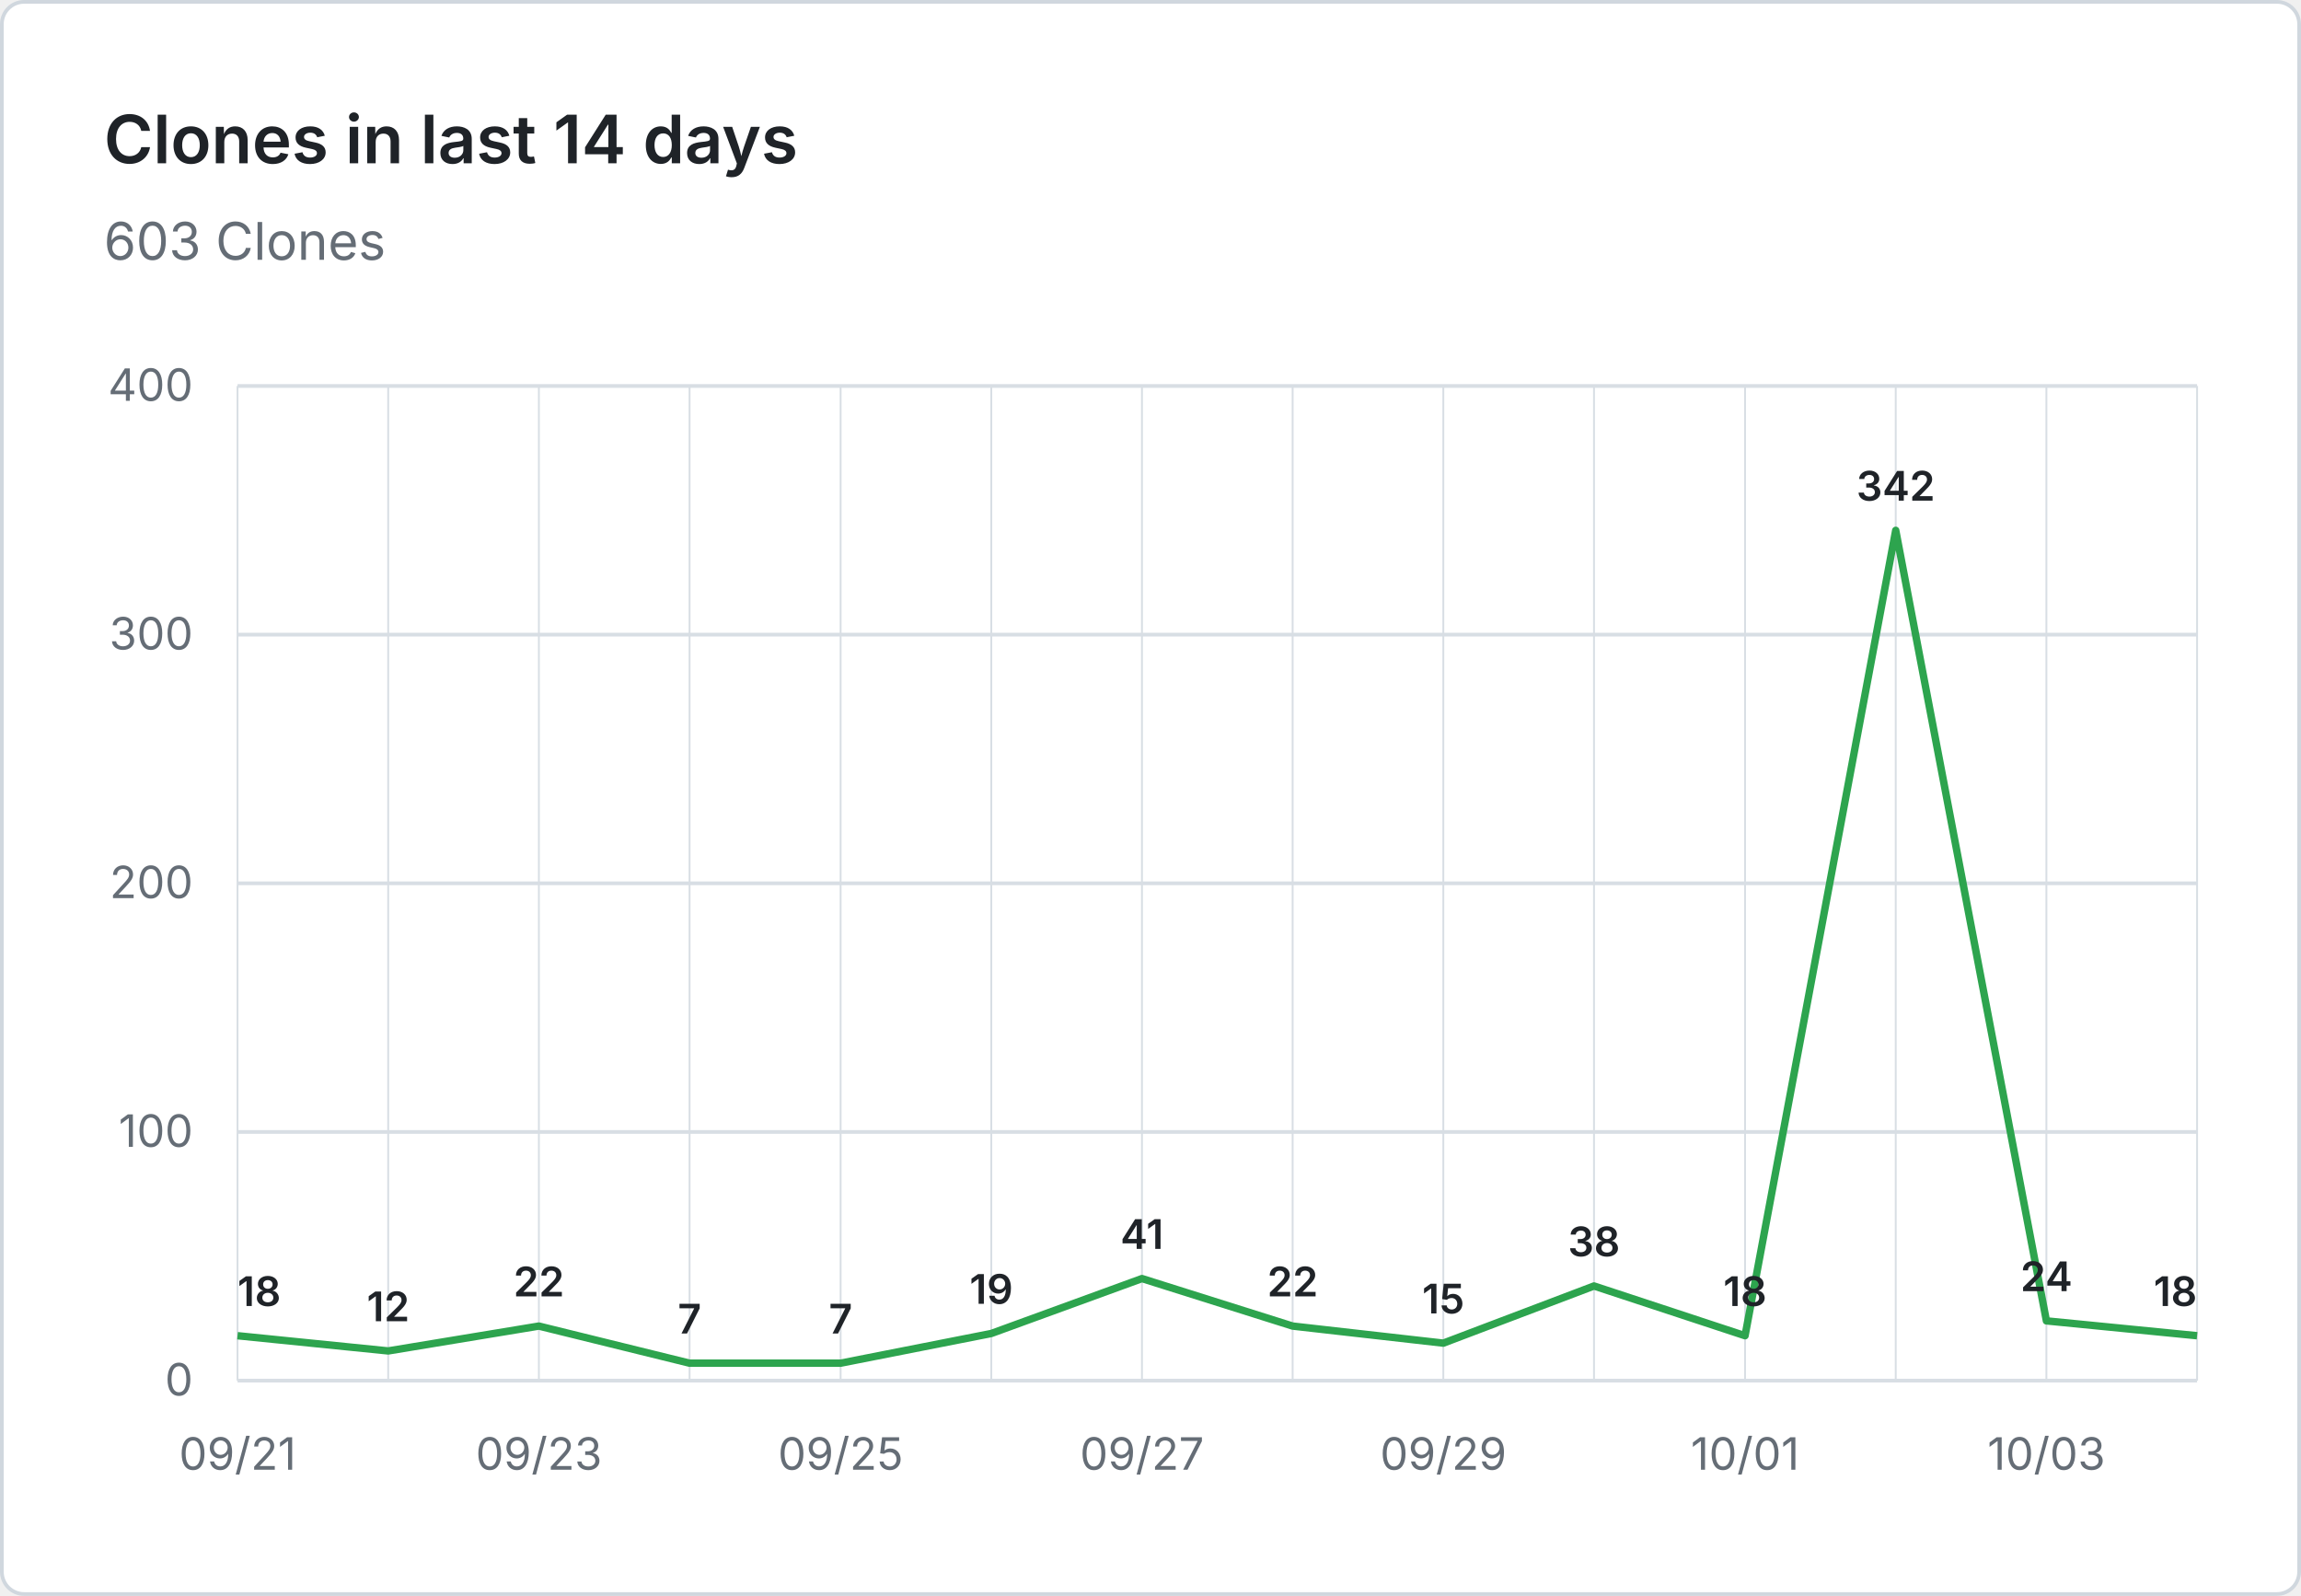
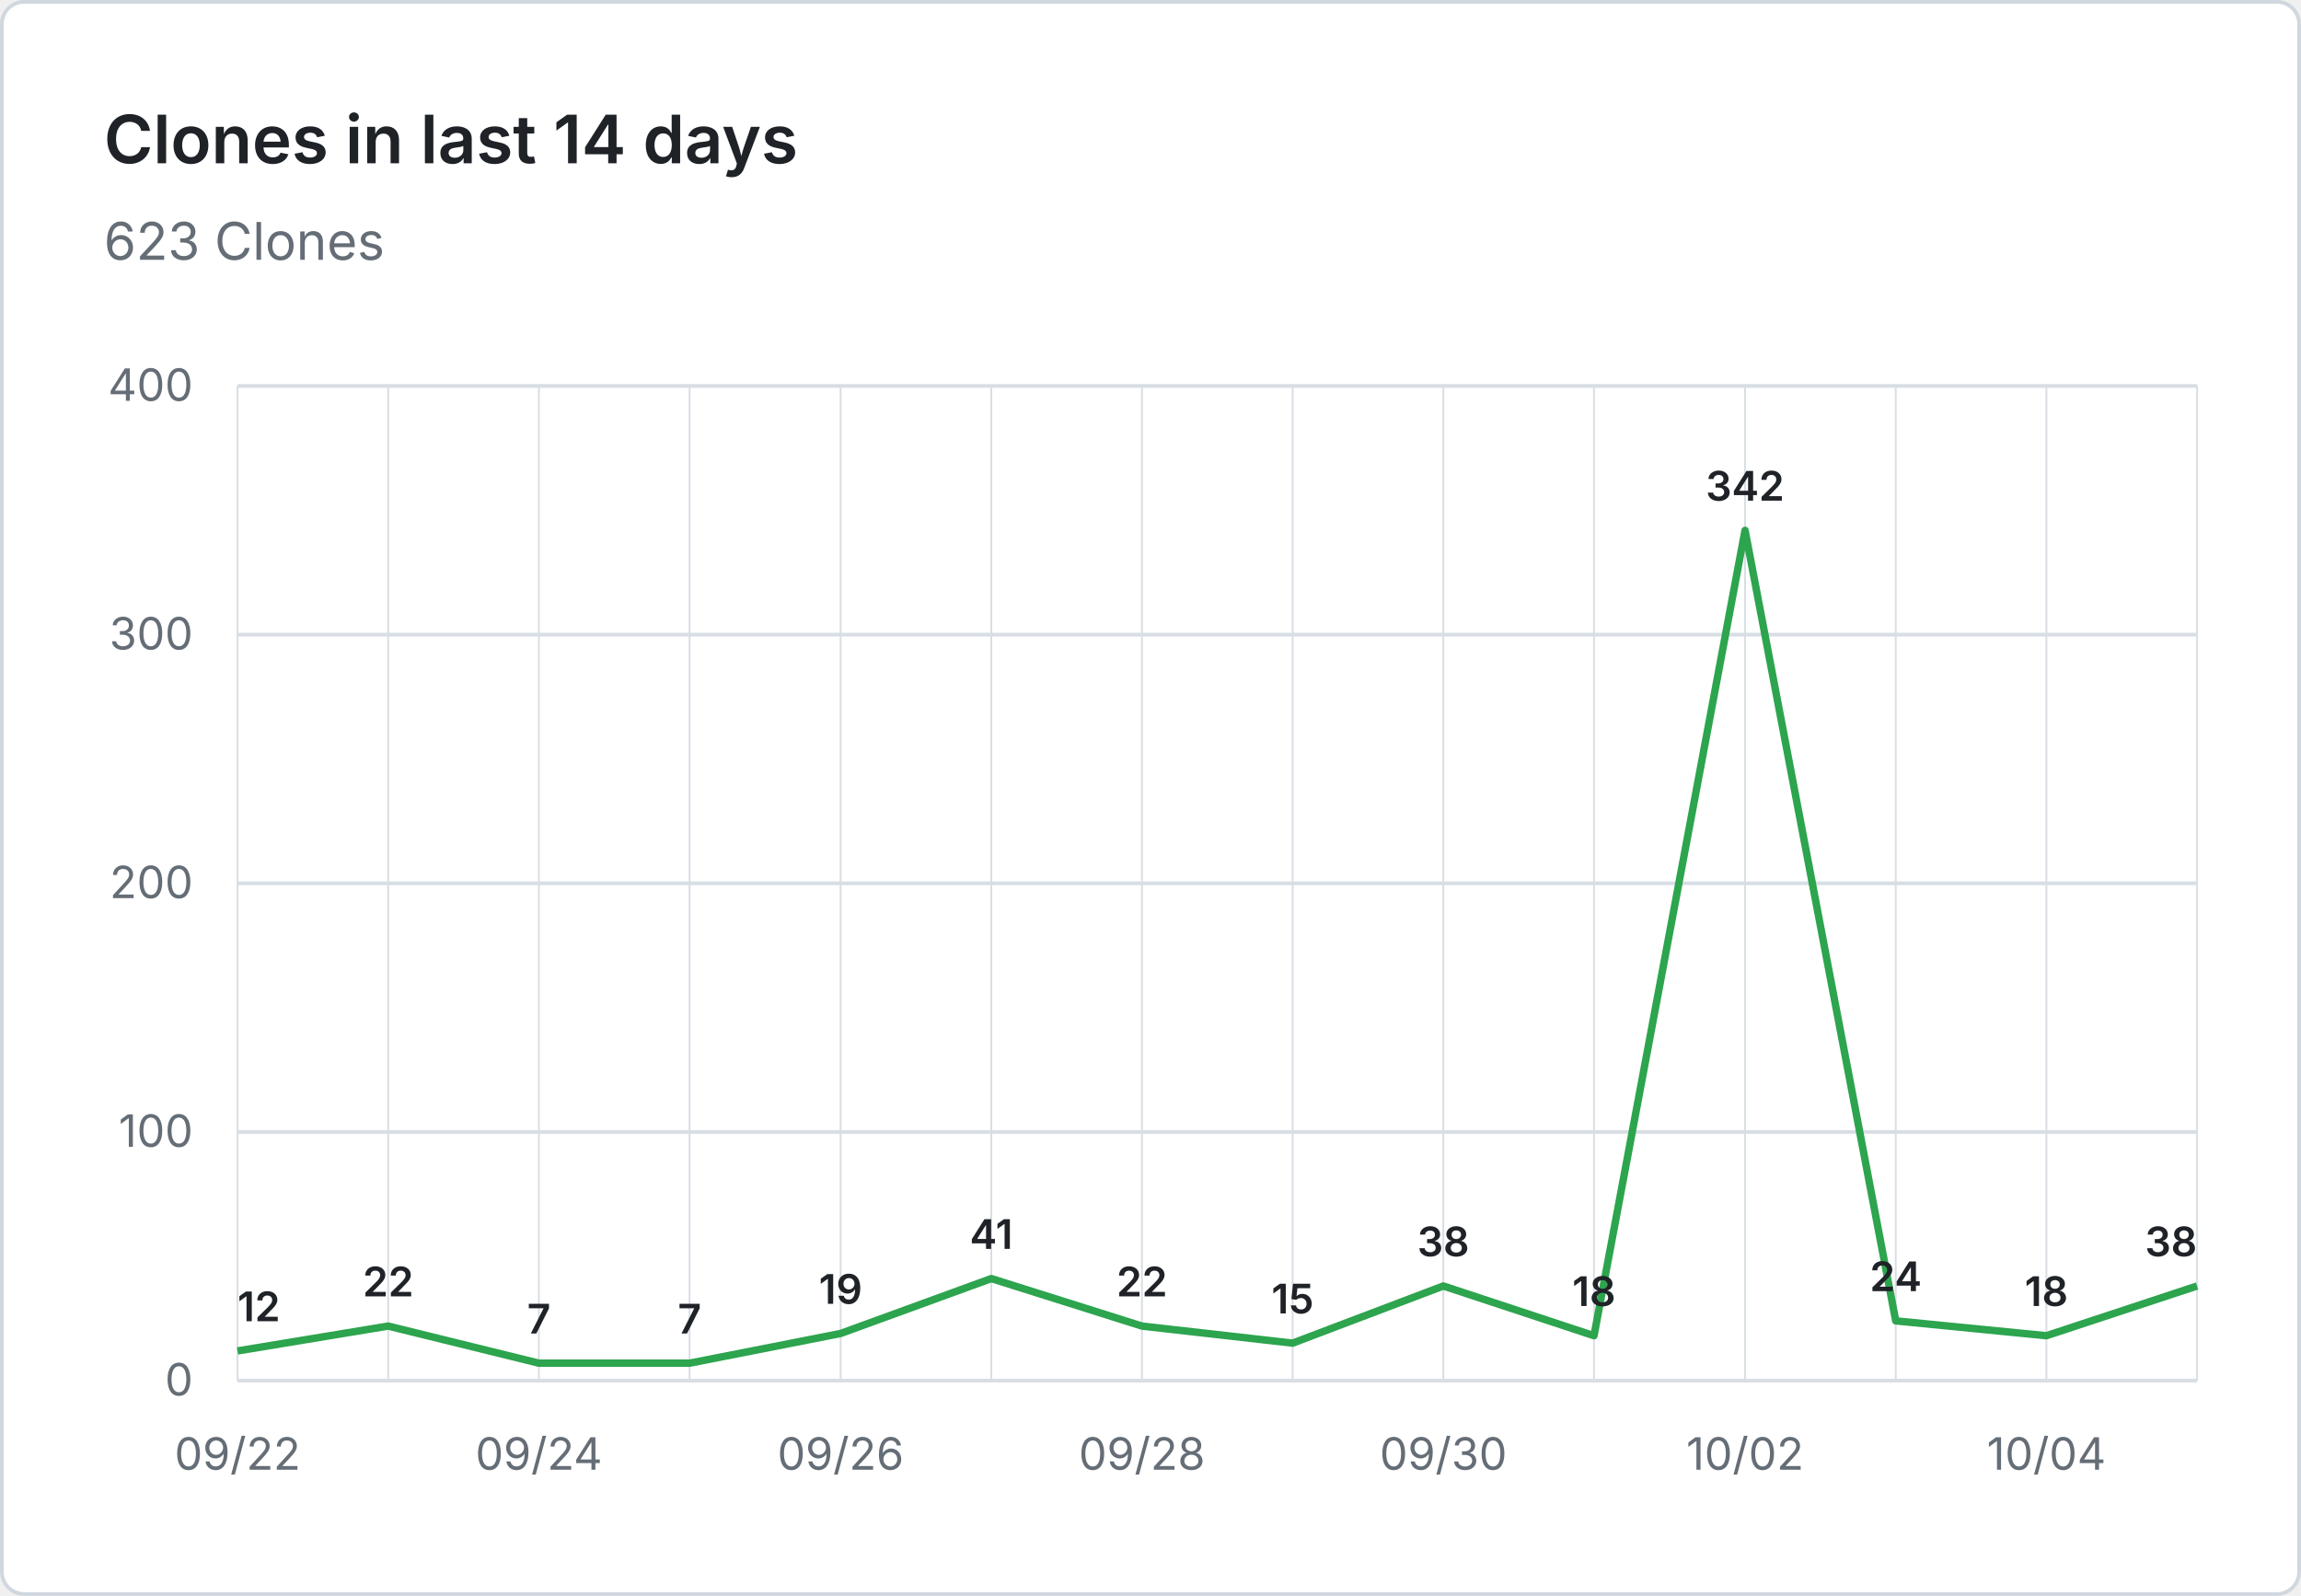
- <svg xmlns="http://www.w3.org/2000/svg" viewBox="0 0 620 430" width="620" height="430" role="img" aria-label="Clones in last 14 days: 603 Clones">
+ <svg xmlns="http://www.w3.org/2000/svg" viewBox="0 0 620 430" width="620" height="430" role="img" aria-label="Clones in last 14 days: 623 Clones">
  <rect x="0.5" y="0.5" width="619" height="429" fill="#ffffff" stroke="#d0d7de" rx="6" />
  <g font-family="system-ui, -apple-system, 'Segoe UI', sans-serif">
    <text x="28" y="44" fill="#1f2328" font-size="18" font-weight="600">Clones in last 14 days</text>
-     <text x="28" y="70" fill="#656d76" font-size="14">603 Clones</text>
+     <text x="28" y="70" fill="#656d76" font-size="14">623 Clones</text>
    <line x1="64" y1="372.0" x2="592" y2="372.0" stroke="#d8dee4" stroke-width="1" />
    <text x="52" y="376.0" text-anchor="end" fill="#656d76" font-size="12">0</text>
    <line x1="64" y1="305.0" x2="592" y2="305.0" stroke="#d8dee4" stroke-width="1" />
    <text x="52" y="309.0" text-anchor="end" fill="#656d76" font-size="12">100</text>
    <line x1="64" y1="238.0" x2="592" y2="238.0" stroke="#d8dee4" stroke-width="1" />
    <text x="52" y="242.0" text-anchor="end" fill="#656d76" font-size="12">200</text>
    <line x1="64" y1="171.0" x2="592" y2="171.0" stroke="#d8dee4" stroke-width="1" />
    <text x="52" y="175.0" text-anchor="end" fill="#656d76" font-size="12">300</text>
    <line x1="64" y1="104.0" x2="592" y2="104.0" stroke="#d8dee4" stroke-width="1" />
    <text x="52" y="108.0" text-anchor="end" fill="#656d76" font-size="12">400</text>
    <line x1="64.0" y1="104" x2="64.0" y2="372" stroke="#d8dee4" stroke-width="0.5" />
    <line x1="104.6" y1="104" x2="104.6" y2="372" stroke="#d8dee4" stroke-width="0.5" />
    <line x1="145.2" y1="104" x2="145.2" y2="372" stroke="#d8dee4" stroke-width="0.5" />
    <line x1="185.8" y1="104" x2="185.8" y2="372" stroke="#d8dee4" stroke-width="0.5" />
    <line x1="226.5" y1="104" x2="226.5" y2="372" stroke="#d8dee4" stroke-width="0.5" />
    <line x1="267.1" y1="104" x2="267.1" y2="372" stroke="#d8dee4" stroke-width="0.5" />
    <line x1="307.7" y1="104" x2="307.7" y2="372" stroke="#d8dee4" stroke-width="0.5" />
    <line x1="348.3" y1="104" x2="348.3" y2="372" stroke="#d8dee4" stroke-width="0.5" />
    <line x1="388.9" y1="104" x2="388.9" y2="372" stroke="#d8dee4" stroke-width="0.5" />
    <line x1="429.5" y1="104" x2="429.5" y2="372" stroke="#d8dee4" stroke-width="0.5" />
    <line x1="470.2" y1="104" x2="470.2" y2="372" stroke="#d8dee4" stroke-width="0.5" />
    <line x1="510.8" y1="104" x2="510.8" y2="372" stroke="#d8dee4" stroke-width="0.5" />
    <line x1="551.4" y1="104" x2="551.4" y2="372" stroke="#d8dee4" stroke-width="0.5" />
    <line x1="592.0" y1="104" x2="592.0" y2="372" stroke="#d8dee4" stroke-width="0.5" />
-     <text x="64.0" y="396" text-anchor="middle" fill="#656d76" font-size="12">09/21</text>
-     <text x="145.2" y="396" text-anchor="middle" fill="#656d76" font-size="12">09/23</text>
-     <text x="226.5" y="396" text-anchor="middle" fill="#656d76" font-size="12">09/25</text>
-     <text x="307.7" y="396" text-anchor="middle" fill="#656d76" font-size="12">09/27</text>
-     <text x="388.9" y="396" text-anchor="middle" fill="#656d76" font-size="12">09/29</text>
-     <text x="470.2" y="396" text-anchor="middle" fill="#656d76" font-size="12">10/01</text>
-     <text x="551.4" y="396" text-anchor="middle" fill="#656d76" font-size="12">10/03</text>
-     <path d="M 64.0 359.9 L 104.6 364.0 L 145.2 357.3 L 185.8 367.3 L 226.5 367.3 L 267.1 359.3 L 307.7 344.5 L 348.3 357.3 L 388.9 361.9 L 429.5 346.5 L 470.2 359.9 L 510.8 142.9 L 551.4 355.9 L 592.0 359.9" fill="none" stroke="#2da44e" stroke-width="2" stroke-linejoin="round" />
-     <text x="64.0" y="351.9" text-anchor="start" fill="#1f2328" font-size="11" font-weight="600">18</text>
-     <text x="104.6" y="356.0" text-anchor="middle" fill="#1f2328" font-size="11" font-weight="600">12</text>
-     <text x="145.2" y="349.3" text-anchor="middle" fill="#1f2328" font-size="11" font-weight="600">22</text>
+     <text x="64.0" y="396" text-anchor="middle" fill="#656d76" font-size="12">09/22</text>
+     <text x="145.2" y="396" text-anchor="middle" fill="#656d76" font-size="12">09/24</text>
+     <text x="226.5" y="396" text-anchor="middle" fill="#656d76" font-size="12">09/26</text>
+     <text x="307.7" y="396" text-anchor="middle" fill="#656d76" font-size="12">09/28</text>
+     <text x="388.9" y="396" text-anchor="middle" fill="#656d76" font-size="12">09/30</text>
+     <text x="470.2" y="396" text-anchor="middle" fill="#656d76" font-size="12">10/02</text>
+     <text x="551.4" y="396" text-anchor="middle" fill="#656d76" font-size="12">10/04</text>
+     <path d="M 64.0 364.0 L 104.6 357.3 L 145.2 367.3 L 185.8 367.3 L 226.5 359.3 L 267.1 344.5 L 307.7 357.3 L 348.3 361.9 L 388.9 346.5 L 429.5 359.9 L 470.2 142.9 L 510.8 355.9 L 551.4 359.9 L 592.0 346.5" fill="none" stroke="#2da44e" stroke-width="2" stroke-linejoin="round" />
+     <text x="64.0" y="356.0" text-anchor="start" fill="#1f2328" font-size="11" font-weight="600">12</text>
+     <text x="104.6" y="349.3" text-anchor="middle" fill="#1f2328" font-size="11" font-weight="600">22</text>
+     <text x="145.2" y="359.3" text-anchor="middle" fill="#1f2328" font-size="11" font-weight="600">7</text>
    <text x="185.8" y="359.3" text-anchor="middle" fill="#1f2328" font-size="11" font-weight="600">7</text>
-     <text x="226.5" y="359.3" text-anchor="middle" fill="#1f2328" font-size="11" font-weight="600">7</text>
-     <text x="267.1" y="351.3" text-anchor="middle" fill="#1f2328" font-size="11" font-weight="600">19</text>
-     <text x="307.7" y="336.5" text-anchor="middle" fill="#1f2328" font-size="11" font-weight="600">41</text>
-     <text x="348.3" y="349.3" text-anchor="middle" fill="#1f2328" font-size="11" font-weight="600">22</text>
-     <text x="388.9" y="353.9" text-anchor="middle" fill="#1f2328" font-size="11" font-weight="600">15</text>
-     <text x="429.5" y="338.5" text-anchor="middle" fill="#1f2328" font-size="11" font-weight="600">38</text>
-     <text x="470.2" y="351.9" text-anchor="middle" fill="#1f2328" font-size="11" font-weight="600">18</text>
-     <text x="510.8" y="134.9" text-anchor="middle" fill="#1f2328" font-size="11" font-weight="600">342</text>
-     <text x="551.4" y="347.9" text-anchor="middle" fill="#1f2328" font-size="11" font-weight="600">24</text>
-     <text x="592.0" y="351.9" text-anchor="end" fill="#1f2328" font-size="11" font-weight="600">18</text>
+     <text x="226.5" y="351.3" text-anchor="middle" fill="#1f2328" font-size="11" font-weight="600">19</text>
+     <text x="267.1" y="336.5" text-anchor="middle" fill="#1f2328" font-size="11" font-weight="600">41</text>
+     <text x="307.7" y="349.3" text-anchor="middle" fill="#1f2328" font-size="11" font-weight="600">22</text>
+     <text x="348.3" y="353.9" text-anchor="middle" fill="#1f2328" font-size="11" font-weight="600">15</text>
+     <text x="388.9" y="338.5" text-anchor="middle" fill="#1f2328" font-size="11" font-weight="600">38</text>
+     <text x="429.5" y="351.9" text-anchor="middle" fill="#1f2328" font-size="11" font-weight="600">18</text>
+     <text x="470.2" y="134.9" text-anchor="middle" fill="#1f2328" font-size="11" font-weight="600">342</text>
+     <text x="510.8" y="347.9" text-anchor="middle" fill="#1f2328" font-size="11" font-weight="600">24</text>
+     <text x="551.4" y="351.9" text-anchor="middle" fill="#1f2328" font-size="11" font-weight="600">18</text>
+     <text x="592.0" y="338.5" text-anchor="end" fill="#1f2328" font-size="11" font-weight="600">38</text>
  </g>
</svg>
